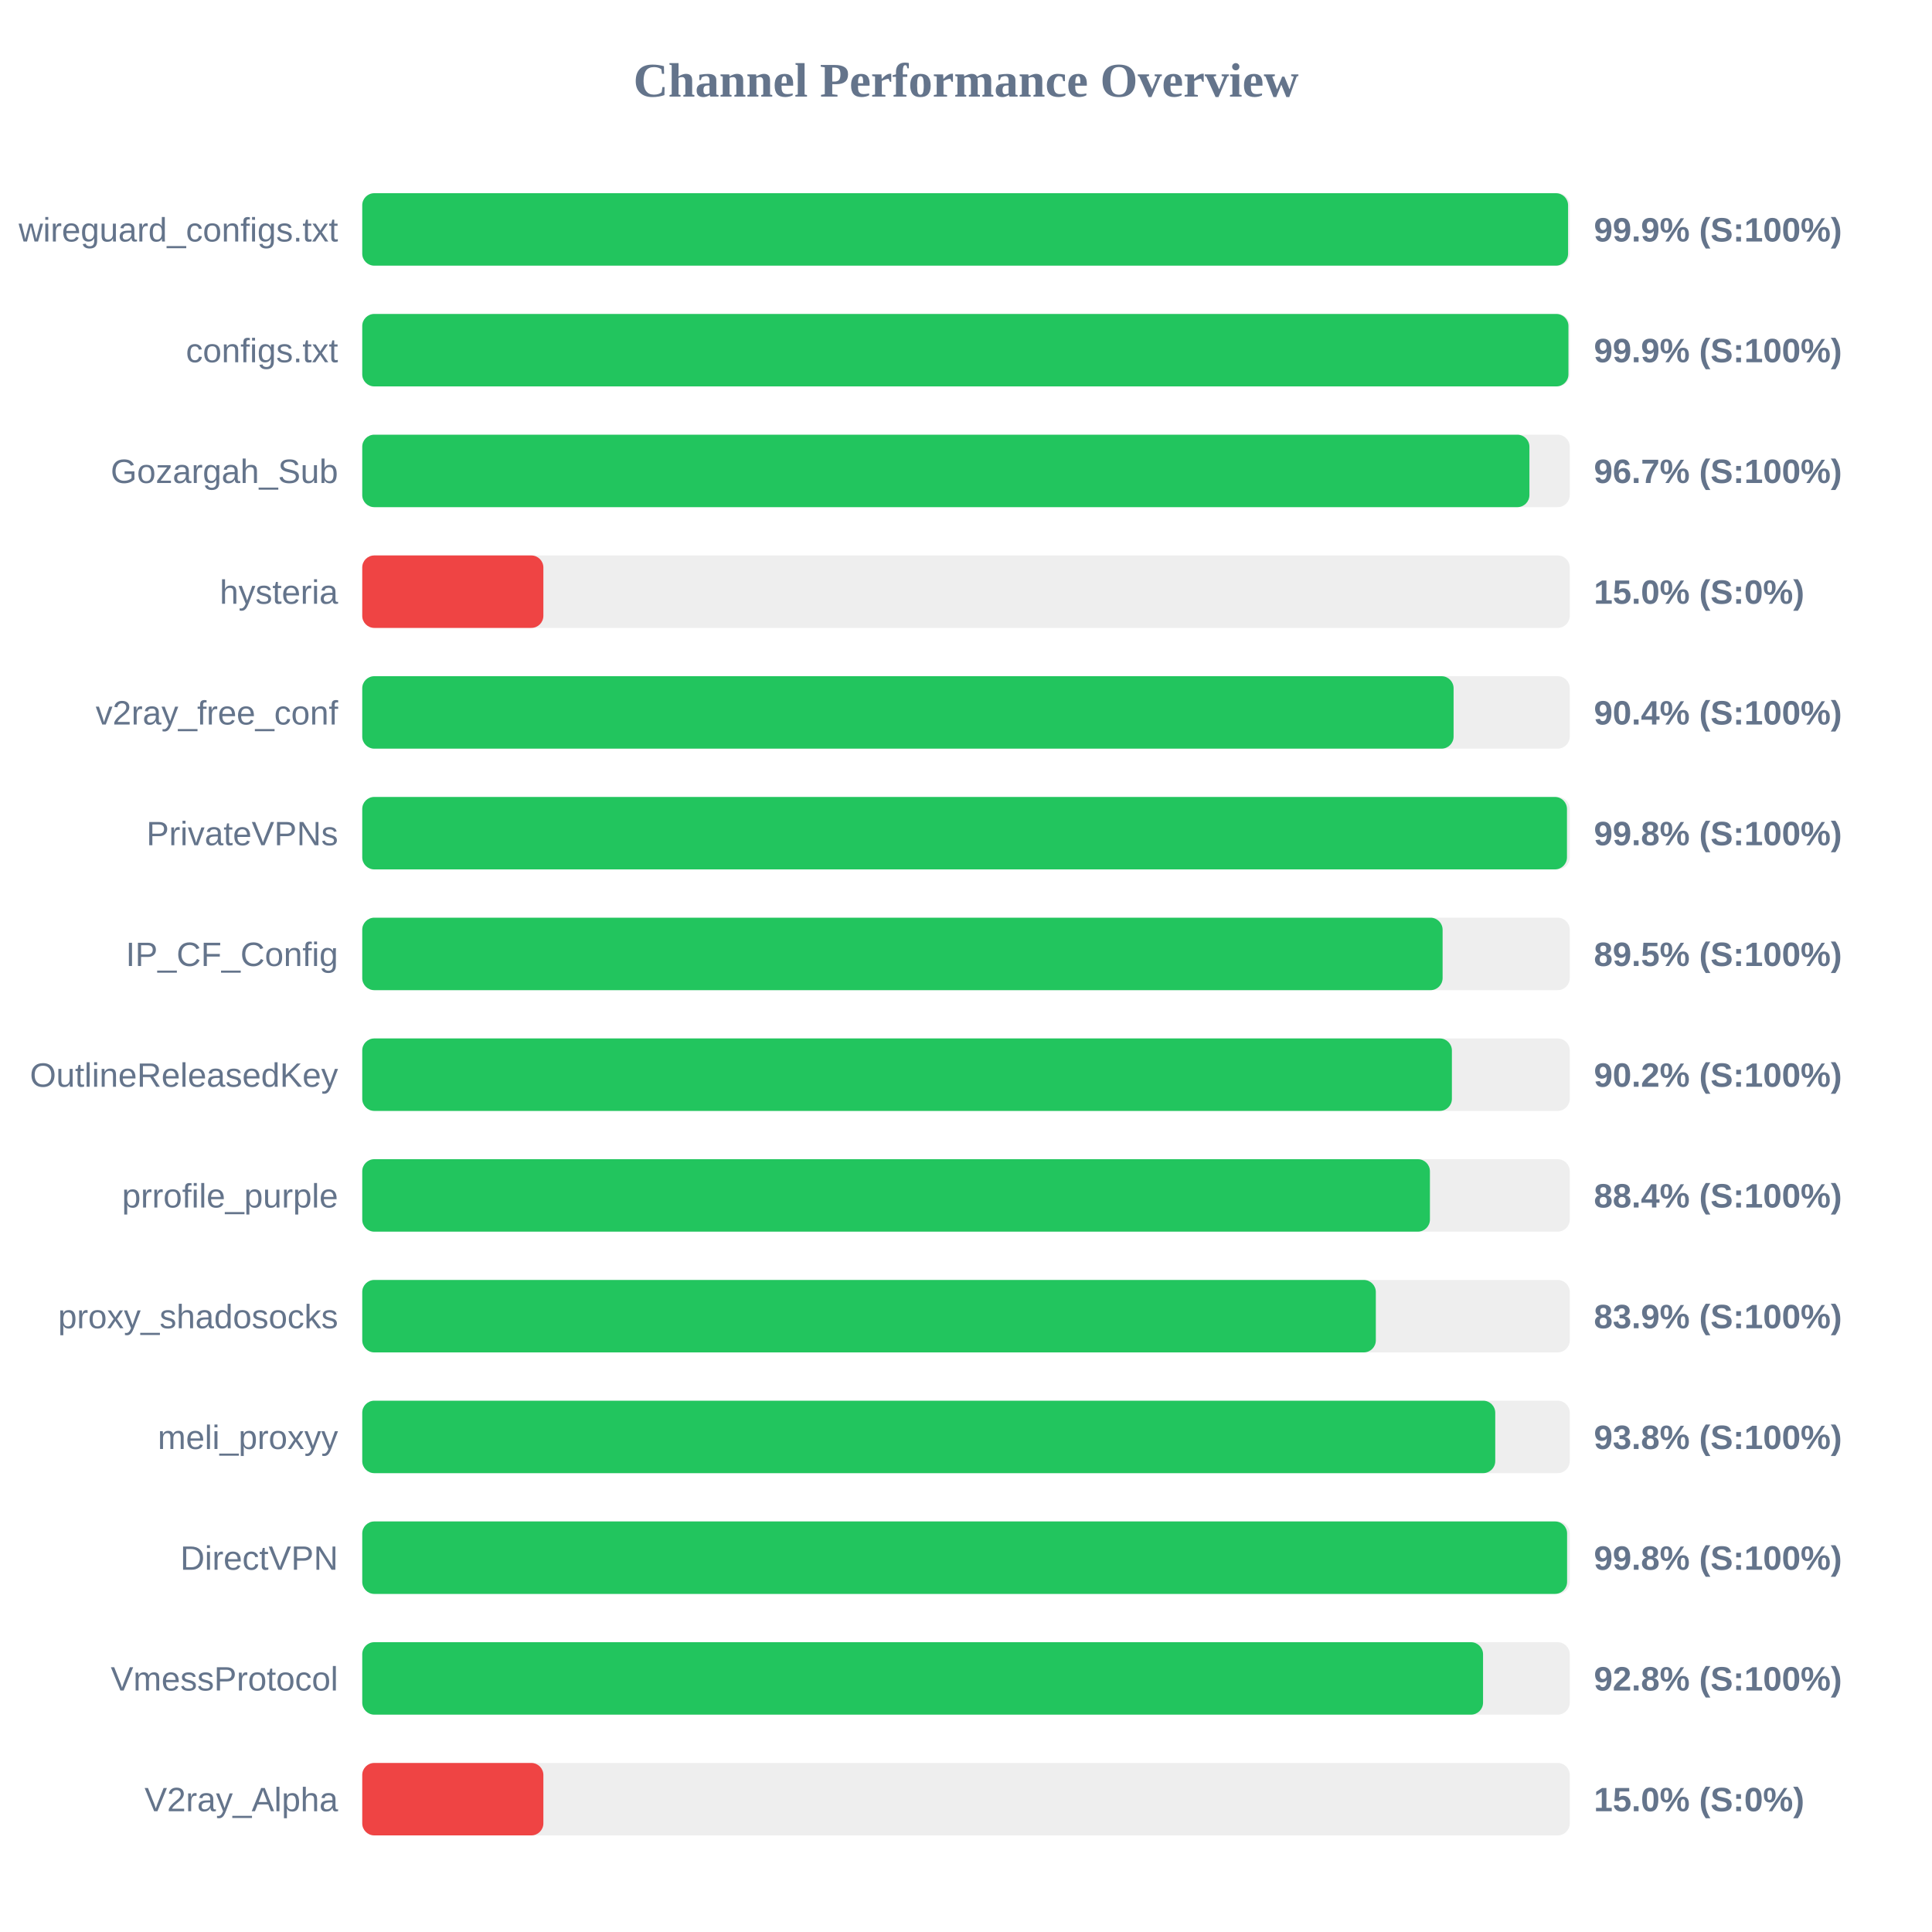
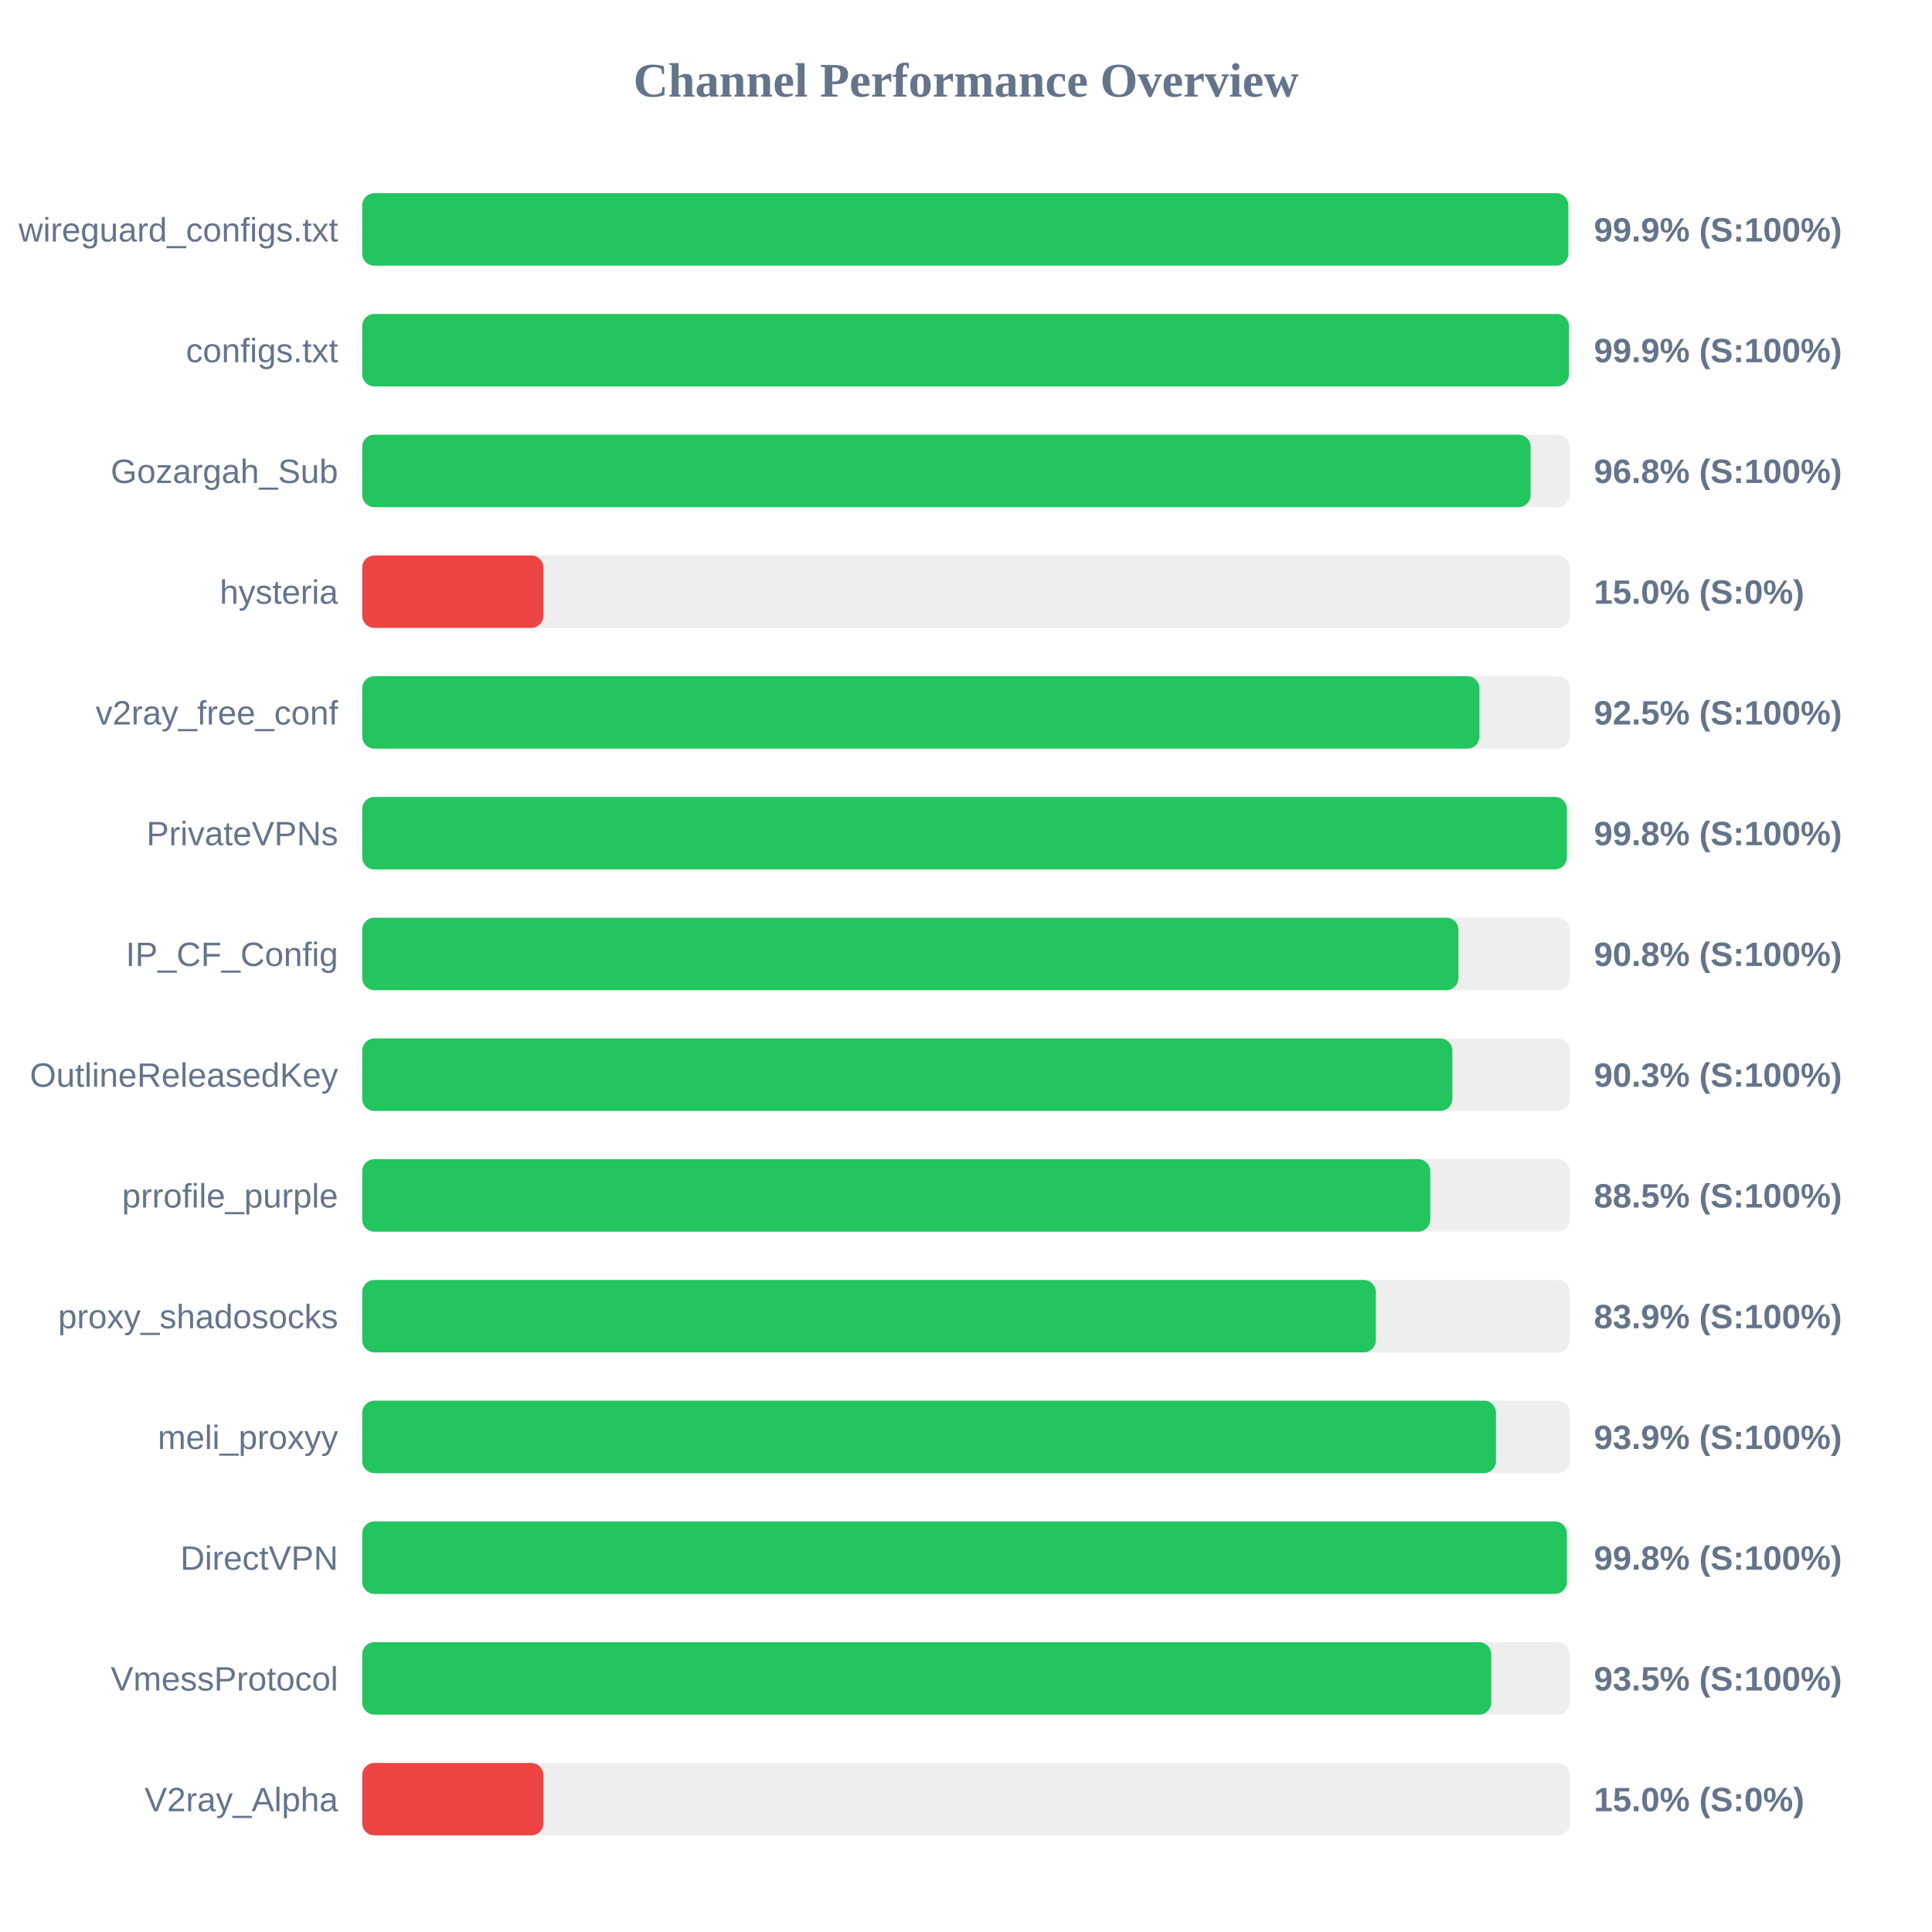
<svg xmlns="http://www.w3.org/2000/svg" width="800" height="800" version="1.1">
  <style>
        .row { font: 14px Arial; fill: #64748b; }
        .score { font: bold 14px Arial; fill: #64748b; }
    </style>
  <text x="400" y="40" text-anchor="middle" font-size="20px" font-weight="bold" fill="#64748b">Channel Performance Overview</text>
  <rect x="150" y="80" width="500" height="30" fill="#eee" rx="5" />
-   <rect x="150" y="80" width="499.3" height="30" fill="#22c55e" rx="5" />
+   <rect x="150" y="80" width="499.4" height="30" fill="#22c55e" rx="5" />
  <text x="140" y="100" text-anchor="end" class="row">wireguard_configs.txt</text>
  <text x="660" y="100" text-anchor="start" class="score">99.9% (S:100%)</text>
  <rect x="150" y="130" width="500" height="30" fill="#eee" rx="5" />
-   <rect x="150" y="130" width="499.45" height="30" fill="#22c55e" rx="5" />
+   <rect x="150" y="130" width="499.65" height="30" fill="#22c55e" rx="5" />
  <text x="140" y="150" text-anchor="end" class="row">configs.txt</text>
  <text x="660" y="150" text-anchor="start" class="score">99.9% (S:100%)</text>
  <rect x="150" y="180" width="500" height="30" fill="#eee" rx="5" />
-   <rect x="150" y="180" width="483.3" height="30" fill="#22c55e" rx="5" />
+   <rect x="150" y="180" width="483.8" height="30" fill="#22c55e" rx="5" />
  <text x="140" y="200" text-anchor="end" class="row">Gozargah_Sub</text>
-   <text x="660" y="200" text-anchor="start" class="score">96.7% (S:100%)</text>
+   <text x="660" y="200" text-anchor="start" class="score">96.8% (S:100%)</text>
  <rect x="150" y="230" width="500" height="30" fill="#eee" rx="5" />
  <rect x="150" y="230" width="75.0" height="30" fill="#ef4444" rx="5" />
  <text x="140" y="250" text-anchor="end" class="row">hysteria</text>
  <text x="660" y="250" text-anchor="start" class="score">15.0% (S:0%)</text>
  <rect x="150" y="280" width="500" height="30" fill="#eee" rx="5" />
-   <rect x="150" y="280" width="451.9" height="30" fill="#22c55e" rx="5" />
+   <rect x="150" y="280" width="462.6" height="30" fill="#22c55e" rx="5" />
  <text x="140" y="300" text-anchor="end" class="row">v2ray_free_conf</text>
-   <text x="660" y="300" text-anchor="start" class="score">90.4% (S:100%)</text>
+   <text x="660" y="300" text-anchor="start" class="score">92.5% (S:100%)</text>
  <rect x="150" y="330" width="500" height="30" fill="#eee" rx="5" />
-   <rect x="150" y="330" width="498.85" height="30" fill="#22c55e" rx="5" />
+   <rect x="150" y="330" width="498.8" height="30" fill="#22c55e" rx="5" />
  <text x="140" y="350" text-anchor="end" class="row">PrivateVPNs</text>
  <text x="660" y="350" text-anchor="start" class="score">99.8% (S:100%)</text>
  <rect x="150" y="380" width="500" height="30" fill="#eee" rx="5" />
-   <rect x="150" y="380" width="447.35" height="30" fill="#22c55e" rx="5" />
+   <rect x="150" y="380" width="453.9" height="30" fill="#22c55e" rx="5" />
  <text x="140" y="400" text-anchor="end" class="row">IP_CF_Config</text>
-   <text x="660" y="400" text-anchor="start" class="score">89.5% (S:100%)</text>
+   <text x="660" y="400" text-anchor="start" class="score">90.8% (S:100%)</text>
  <rect x="150" y="430" width="500" height="30" fill="#eee" rx="5" />
-   <rect x="150" y="430" width="451.2" height="30" fill="#22c55e" rx="5" />
+   <rect x="150" y="430" width="451.4" height="30" fill="#22c55e" rx="5" />
  <text x="140" y="450" text-anchor="end" class="row">OutlineReleasedKey</text>
-   <text x="660" y="450" text-anchor="start" class="score">90.2% (S:100%)</text>
+   <text x="660" y="450" text-anchor="start" class="score">90.3% (S:100%)</text>
  <rect x="150" y="480" width="500" height="30" fill="#eee" rx="5" />
-   <rect x="150" y="480" width="442.1" height="30" fill="#22c55e" rx="5" />
+   <rect x="150" y="480" width="442.25" height="30" fill="#22c55e" rx="5" />
  <text x="140" y="500" text-anchor="end" class="row">prrofile_purple</text>
-   <text x="660" y="500" text-anchor="start" class="score">88.4% (S:100%)</text>
+   <text x="660" y="500" text-anchor="start" class="score">88.5% (S:100%)</text>
  <rect x="150" y="530" width="500" height="30" fill="#eee" rx="5" />
  <rect x="150" y="530" width="419.7" height="30" fill="#22c55e" rx="5" />
  <text x="140" y="550" text-anchor="end" class="row">proxy_shadosocks</text>
  <text x="660" y="550" text-anchor="start" class="score">83.9% (S:100%)</text>
  <rect x="150" y="580" width="500" height="30" fill="#eee" rx="5" />
-   <rect x="150" y="580" width="469.15" height="30" fill="#22c55e" rx="5" />
+   <rect x="150" y="580" width="469.45" height="30" fill="#22c55e" rx="5" />
  <text x="140" y="600" text-anchor="end" class="row">meli_proxyy</text>
-   <text x="660" y="600" text-anchor="start" class="score">93.8% (S:100%)</text>
+   <text x="660" y="600" text-anchor="start" class="score">93.9% (S:100%)</text>
  <rect x="150" y="630" width="500" height="30" fill="#eee" rx="5" />
-   <rect x="150" y="630" width="498.9" height="30" fill="#22c55e" rx="5" />
+   <rect x="150" y="630" width="498.8" height="30" fill="#22c55e" rx="5" />
  <text x="140" y="650" text-anchor="end" class="row">DirectVPN</text>
  <text x="660" y="650" text-anchor="start" class="score">99.8% (S:100%)</text>
  <rect x="150" y="680" width="500" height="30" fill="#eee" rx="5" />
-   <rect x="150" y="680" width="464.1" height="30" fill="#22c55e" rx="5" />
+   <rect x="150" y="680" width="467.5" height="30" fill="#22c55e" rx="5" />
  <text x="140" y="700" text-anchor="end" class="row">VmessProtocol</text>
-   <text x="660" y="700" text-anchor="start" class="score">92.8% (S:100%)</text>
+   <text x="660" y="700" text-anchor="start" class="score">93.5% (S:100%)</text>
  <rect x="150" y="730" width="500" height="30" fill="#eee" rx="5" />
  <rect x="150" y="730" width="75.0" height="30" fill="#ef4444" rx="5" />
  <text x="140" y="750" text-anchor="end" class="row">V2ray_Alpha</text>
  <text x="660" y="750" text-anchor="start" class="score">15.0% (S:0%)</text>
</svg>
